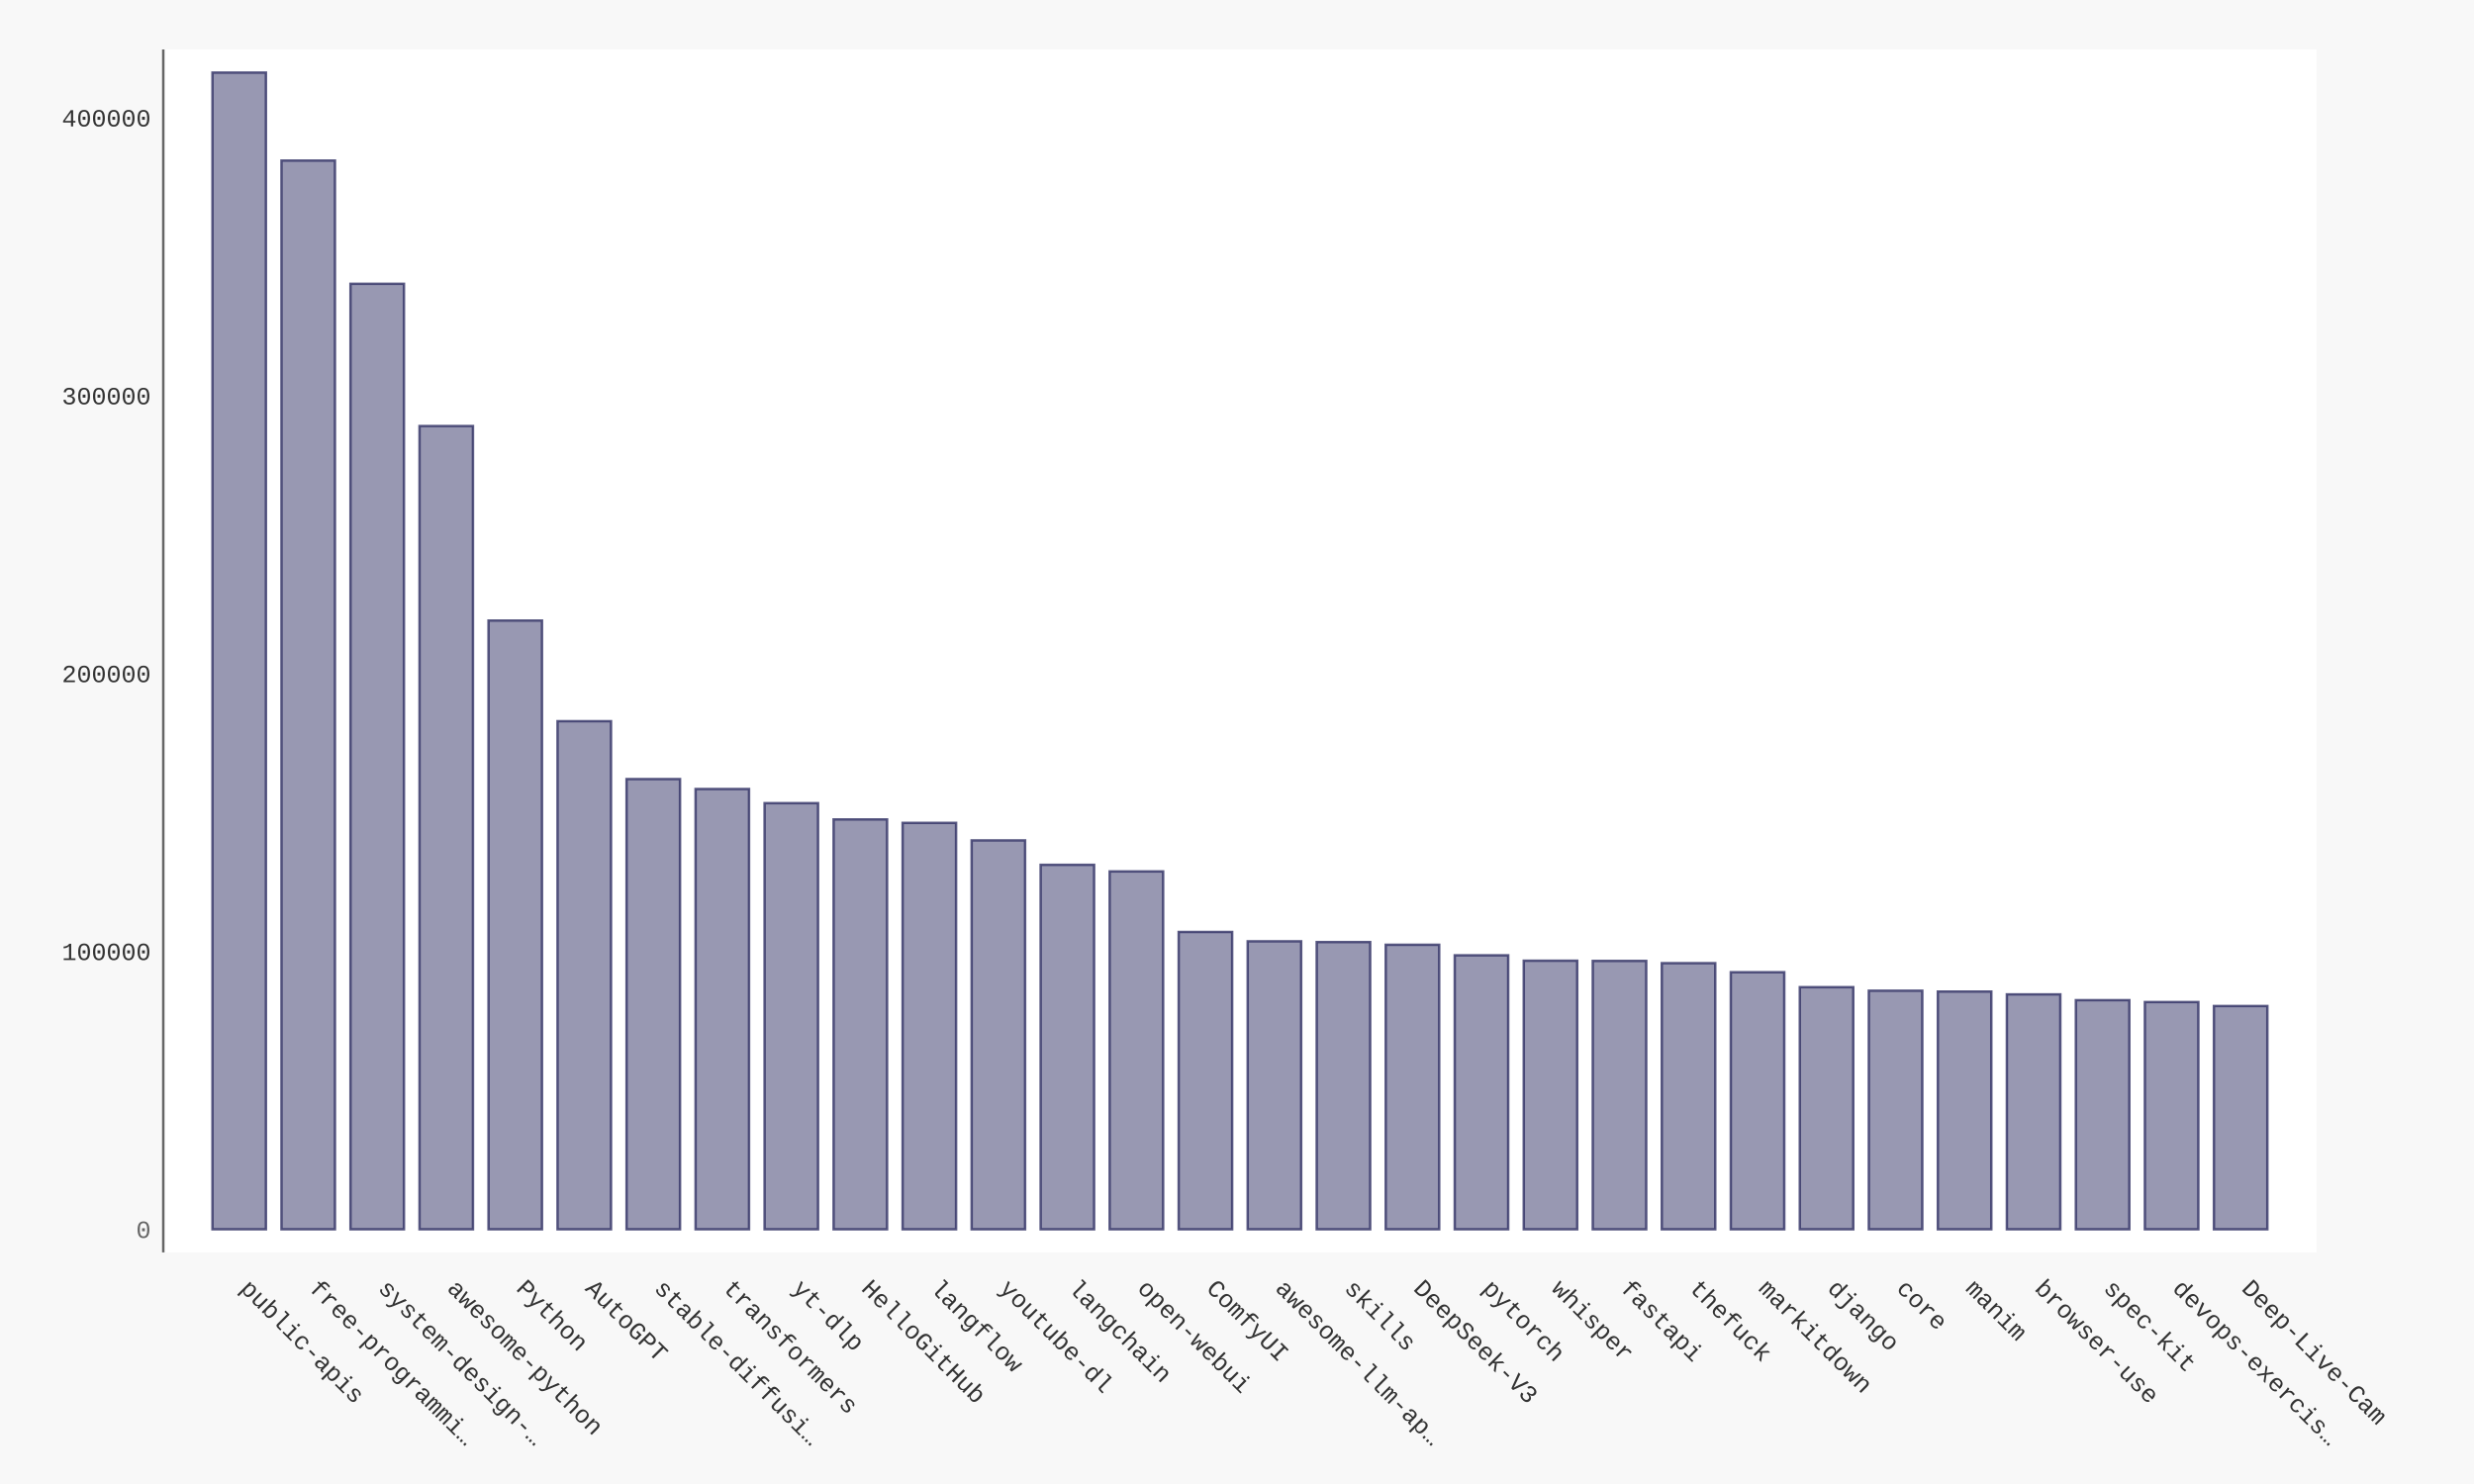
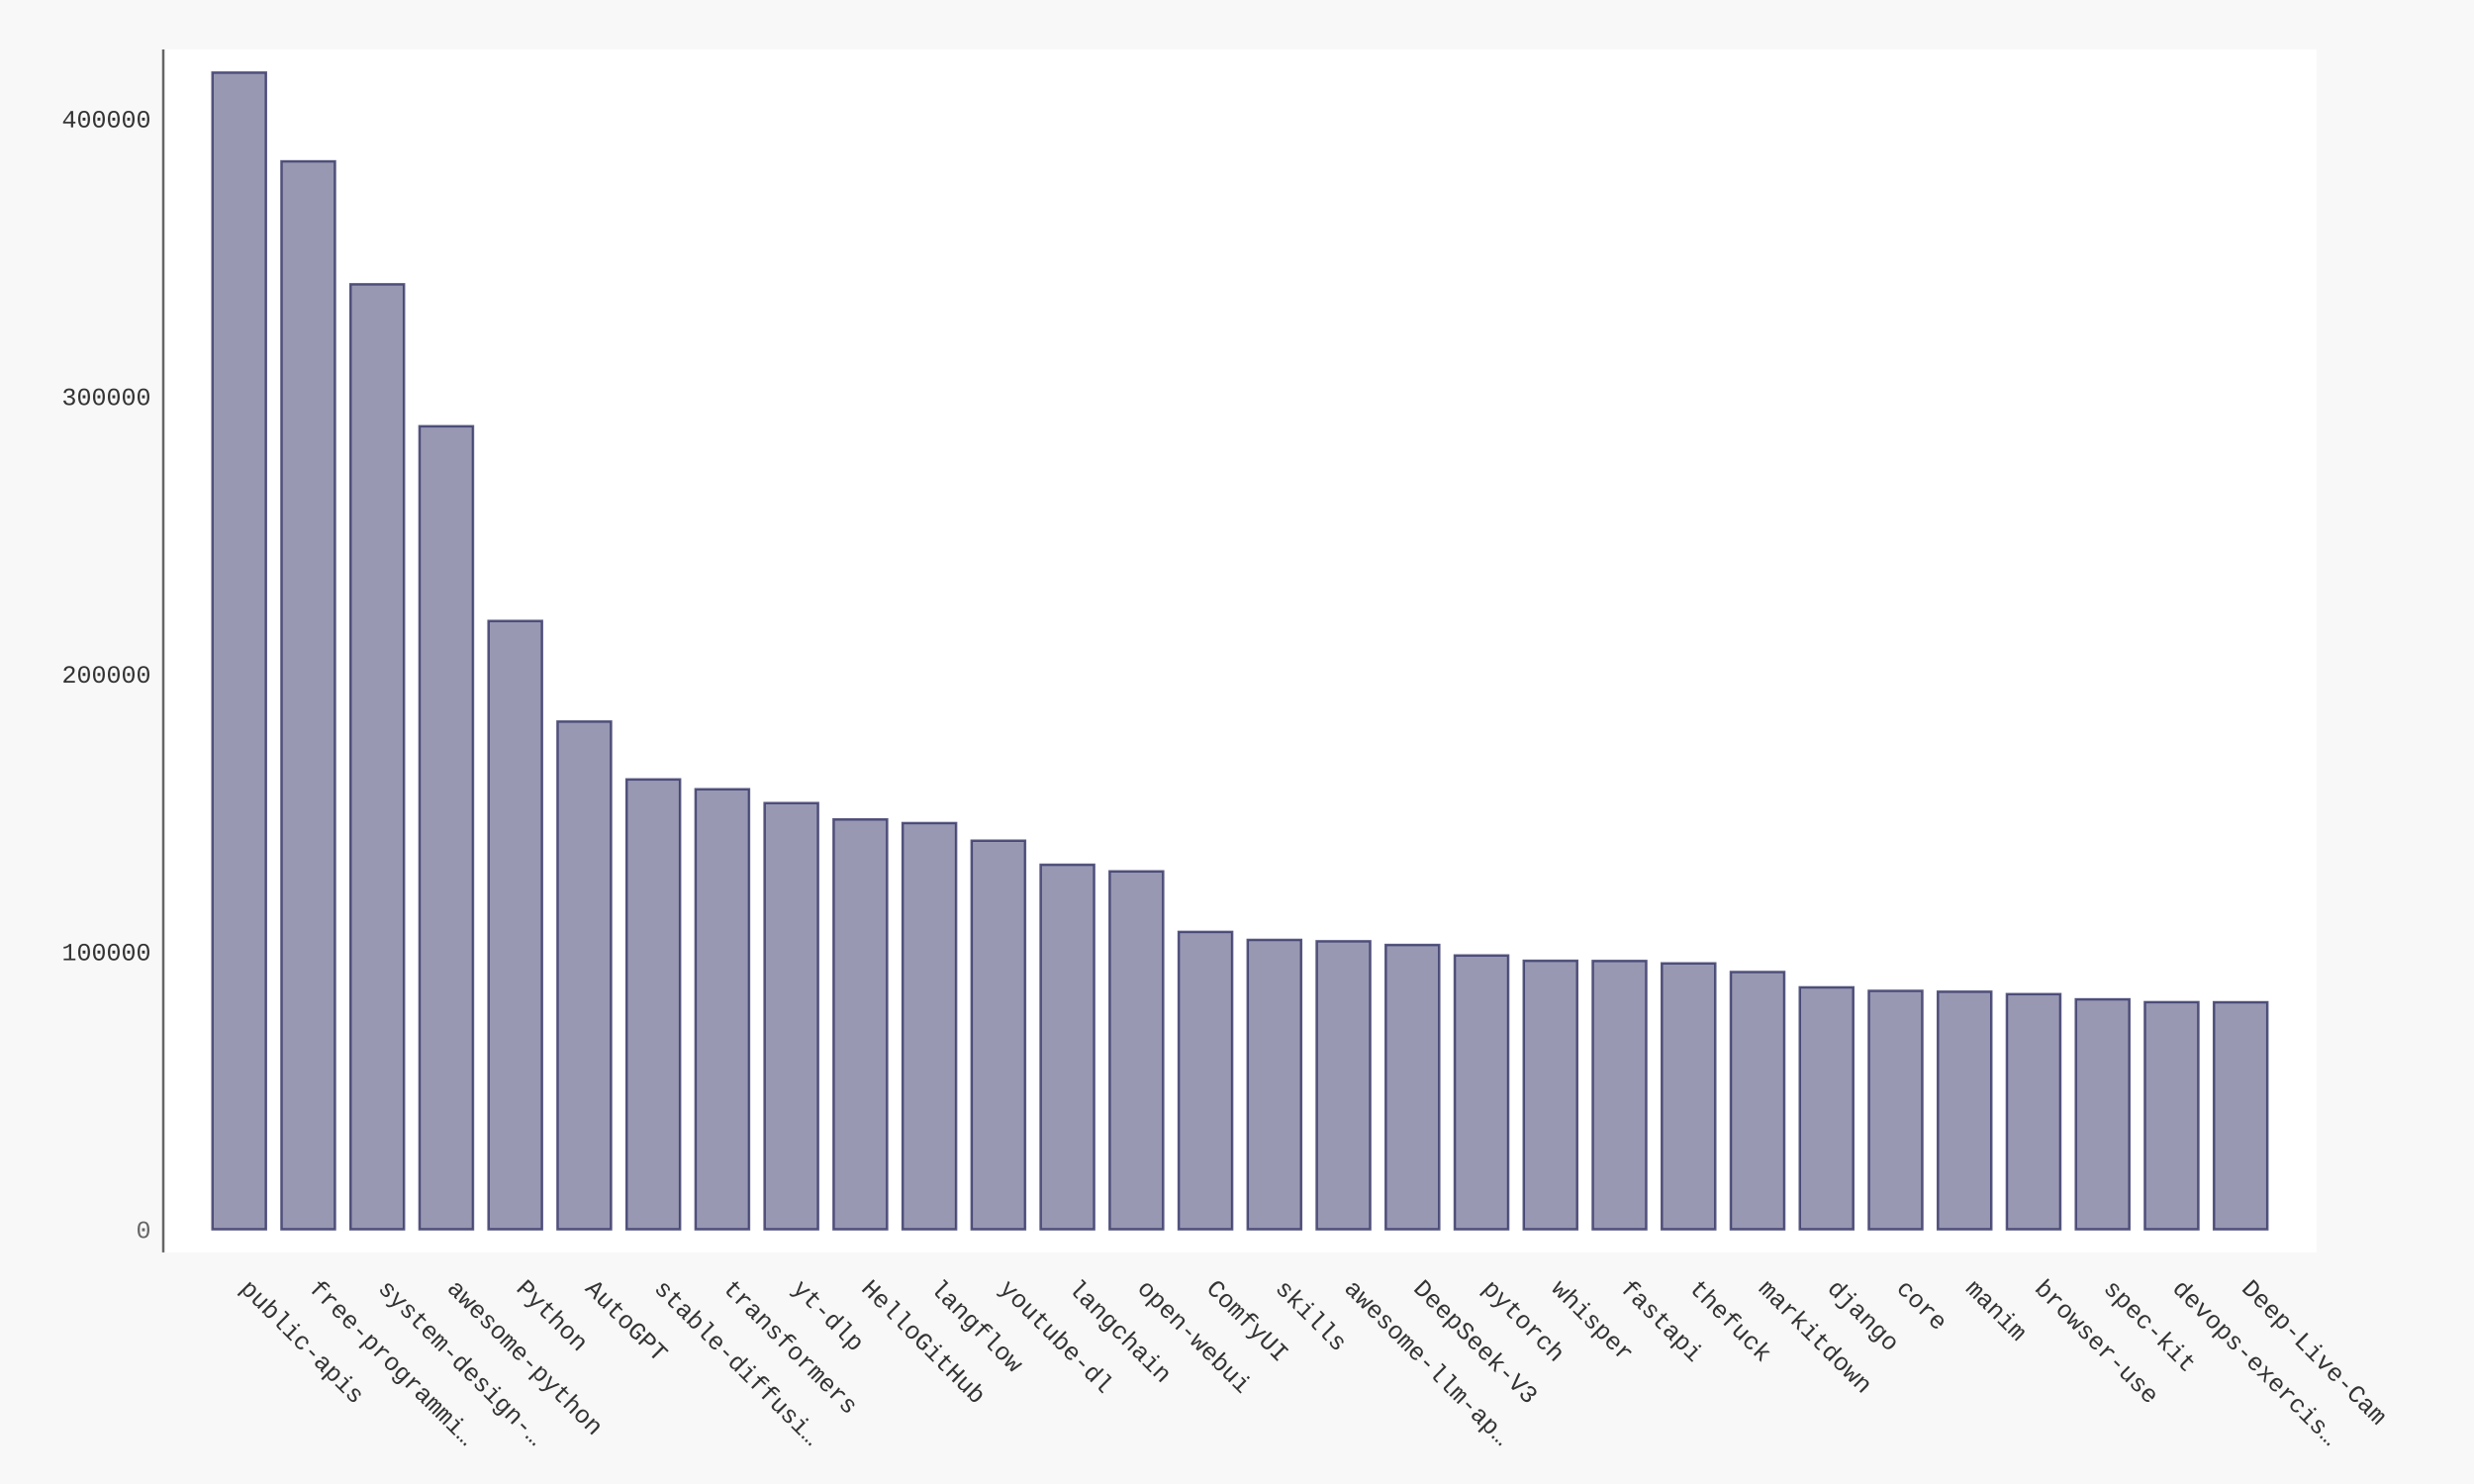
- <svg xmlns="http://www.w3.org/2000/svg" xmlns:xlink="http://www.w3.org/1999/xlink" id="chart-8dc96ca4-79b4-4497-afe0-b448e4f084b7" class="pygal-chart" viewBox="0 0 1000 600">
+ <svg xmlns="http://www.w3.org/2000/svg" xmlns:xlink="http://www.w3.org/1999/xlink" id="chart-f2ea642d-6b99-4df4-a87e-98711fa2fa3c" class="pygal-chart" viewBox="0 0 1000 600">
  <defs>
-     <style type="text/css">#chart-8dc96ca4-79b4-4497-afe0-b448e4f084b7{-webkit-user-select:none;-webkit-font-smoothing:antialiased;font-family:Consolas,"Liberation Mono",Menlo,Courier,monospace}#chart-8dc96ca4-79b4-4497-afe0-b448e4f084b7 .title{font-family:Consolas,"Liberation Mono",Menlo,Courier,monospace;font-size:16px}#chart-8dc96ca4-79b4-4497-afe0-b448e4f084b7 .legends .legend text{font-family:Consolas,"Liberation Mono",Menlo,Courier,monospace;font-size:14px}#chart-8dc96ca4-79b4-4497-afe0-b448e4f084b7 .axis text{font-family:Consolas,"Liberation Mono",Menlo,Courier,monospace;font-size:10px}#chart-8dc96ca4-79b4-4497-afe0-b448e4f084b7 .axis text.major{font-family:Consolas,"Liberation Mono",Menlo,Courier,monospace;font-size:10px}#chart-8dc96ca4-79b4-4497-afe0-b448e4f084b7 .text-overlay text.value{font-family:Consolas,"Liberation Mono",Menlo,Courier,monospace;font-size:16px}#chart-8dc96ca4-79b4-4497-afe0-b448e4f084b7 .text-overlay text.label{font-family:Consolas,"Liberation Mono",Menlo,Courier,monospace;font-size:10px}#chart-8dc96ca4-79b4-4497-afe0-b448e4f084b7 .tooltip{font-family:Consolas,"Liberation Mono",Menlo,Courier,monospace;font-size:14px}#chart-8dc96ca4-79b4-4497-afe0-b448e4f084b7 text.no_data{font-family:Consolas,"Liberation Mono",Menlo,Courier,monospace;font-size:64px}
- #chart-8dc96ca4-79b4-4497-afe0-b448e4f084b7{background-color:#f8f8f8}#chart-8dc96ca4-79b4-4497-afe0-b448e4f084b7 path,#chart-8dc96ca4-79b4-4497-afe0-b448e4f084b7 line,#chart-8dc96ca4-79b4-4497-afe0-b448e4f084b7 rect,#chart-8dc96ca4-79b4-4497-afe0-b448e4f084b7 circle{-webkit-transition:250ms ease-in;-moz-transition:250ms ease-in;transition:250ms ease-in}#chart-8dc96ca4-79b4-4497-afe0-b448e4f084b7 .graph &gt; .background{fill:#f8f8f8}#chart-8dc96ca4-79b4-4497-afe0-b448e4f084b7 .plot &gt; .background{fill:#ffffff}#chart-8dc96ca4-79b4-4497-afe0-b448e4f084b7 .graph{fill:#333}#chart-8dc96ca4-79b4-4497-afe0-b448e4f084b7 text.no_data{fill:#666}#chart-8dc96ca4-79b4-4497-afe0-b448e4f084b7 .title{fill:#666}#chart-8dc96ca4-79b4-4497-afe0-b448e4f084b7 .legends .legend text{fill:#333}#chart-8dc96ca4-79b4-4497-afe0-b448e4f084b7 .legends .legend:hover text{fill:#666}#chart-8dc96ca4-79b4-4497-afe0-b448e4f084b7 .axis .line{stroke:#666}#chart-8dc96ca4-79b4-4497-afe0-b448e4f084b7 .axis .guide.line{stroke:rgba(0,0,0,0.5)}#chart-8dc96ca4-79b4-4497-afe0-b448e4f084b7 .axis .major.line{stroke:#333}#chart-8dc96ca4-79b4-4497-afe0-b448e4f084b7 .axis text.major{fill:#666}#chart-8dc96ca4-79b4-4497-afe0-b448e4f084b7 .axis.y .guides:hover .guide.line,#chart-8dc96ca4-79b4-4497-afe0-b448e4f084b7 .line-graph .axis.x .guides:hover .guide.line,#chart-8dc96ca4-79b4-4497-afe0-b448e4f084b7 .stackedline-graph .axis.x .guides:hover .guide.line,#chart-8dc96ca4-79b4-4497-afe0-b448e4f084b7 .xy-graph .axis.x .guides:hover .guide.line{stroke:#666}#chart-8dc96ca4-79b4-4497-afe0-b448e4f084b7 .axis .guides:hover text{fill:#666}#chart-8dc96ca4-79b4-4497-afe0-b448e4f084b7 .reactive{fill-opacity:.5;stroke-opacity:.8;stroke-width:1}#chart-8dc96ca4-79b4-4497-afe0-b448e4f084b7 .ci{stroke:#333}#chart-8dc96ca4-79b4-4497-afe0-b448e4f084b7 .reactive.active,#chart-8dc96ca4-79b4-4497-afe0-b448e4f084b7 .active .reactive{fill-opacity:.9;stroke-opacity:.9;stroke-width:4}#chart-8dc96ca4-79b4-4497-afe0-b448e4f084b7 .ci .reactive.active{stroke-width:1.5}#chart-8dc96ca4-79b4-4497-afe0-b448e4f084b7 .series text{fill:#666}#chart-8dc96ca4-79b4-4497-afe0-b448e4f084b7 .tooltip rect{fill:#ffffff;stroke:#666;-webkit-transition:opacity 250ms ease-in;-moz-transition:opacity 250ms ease-in;transition:opacity 250ms ease-in}#chart-8dc96ca4-79b4-4497-afe0-b448e4f084b7 .tooltip .label{fill:#333}#chart-8dc96ca4-79b4-4497-afe0-b448e4f084b7 .tooltip .label{fill:#333}#chart-8dc96ca4-79b4-4497-afe0-b448e4f084b7 .tooltip .legend{font-size:.8em;fill:rgba(0,0,0,0.5)}#chart-8dc96ca4-79b4-4497-afe0-b448e4f084b7 .tooltip .x_label{font-size:.6em;fill:#666}#chart-8dc96ca4-79b4-4497-afe0-b448e4f084b7 .tooltip .xlink{font-size:.5em;text-decoration:underline}#chart-8dc96ca4-79b4-4497-afe0-b448e4f084b7 .tooltip .value{font-size:1.5em}#chart-8dc96ca4-79b4-4497-afe0-b448e4f084b7 .bound{font-size:.5em}#chart-8dc96ca4-79b4-4497-afe0-b448e4f084b7 .max-value{font-size:.75em;fill:rgba(0,0,0,0.5)}#chart-8dc96ca4-79b4-4497-afe0-b448e4f084b7 .map-element{fill:#ffffff;stroke:rgba(0,0,0,0.5) !important}#chart-8dc96ca4-79b4-4497-afe0-b448e4f084b7 .map-element .reactive{fill-opacity:inherit;stroke-opacity:inherit}#chart-8dc96ca4-79b4-4497-afe0-b448e4f084b7 .color-0,#chart-8dc96ca4-79b4-4497-afe0-b448e4f084b7 .color-0 a:visited{stroke:#333366;fill:#333366}#chart-8dc96ca4-79b4-4497-afe0-b448e4f084b7 .text-overlay .color-0 text{fill:black}
- #chart-8dc96ca4-79b4-4497-afe0-b448e4f084b7 text.no_data{text-anchor:middle}#chart-8dc96ca4-79b4-4497-afe0-b448e4f084b7 .guide.line{fill:none}#chart-8dc96ca4-79b4-4497-afe0-b448e4f084b7 .centered{text-anchor:middle}#chart-8dc96ca4-79b4-4497-afe0-b448e4f084b7 .title{text-anchor:middle}#chart-8dc96ca4-79b4-4497-afe0-b448e4f084b7 .legends .legend text{fill-opacity:1}#chart-8dc96ca4-79b4-4497-afe0-b448e4f084b7 .axis.x text{text-anchor:middle}#chart-8dc96ca4-79b4-4497-afe0-b448e4f084b7 .axis.x:not(.web) text[transform]{text-anchor:start}#chart-8dc96ca4-79b4-4497-afe0-b448e4f084b7 .axis.x:not(.web) text[transform].backwards{text-anchor:end}#chart-8dc96ca4-79b4-4497-afe0-b448e4f084b7 .axis.y text{text-anchor:end}#chart-8dc96ca4-79b4-4497-afe0-b448e4f084b7 .axis.y text[transform].backwards{text-anchor:start}#chart-8dc96ca4-79b4-4497-afe0-b448e4f084b7 .axis.y2 text{text-anchor:start}#chart-8dc96ca4-79b4-4497-afe0-b448e4f084b7 .axis.y2 text[transform].backwards{text-anchor:end}#chart-8dc96ca4-79b4-4497-afe0-b448e4f084b7 .axis .guide.line{stroke-dasharray:4,4;stroke:black}#chart-8dc96ca4-79b4-4497-afe0-b448e4f084b7 .axis .major.guide.line{stroke-dasharray:6,6;stroke:black}#chart-8dc96ca4-79b4-4497-afe0-b448e4f084b7 .horizontal .axis.y .guide.line,#chart-8dc96ca4-79b4-4497-afe0-b448e4f084b7 .horizontal .axis.y2 .guide.line,#chart-8dc96ca4-79b4-4497-afe0-b448e4f084b7 .vertical .axis.x .guide.line{opacity:0}#chart-8dc96ca4-79b4-4497-afe0-b448e4f084b7 .horizontal .axis.always_show .guide.line,#chart-8dc96ca4-79b4-4497-afe0-b448e4f084b7 .vertical .axis.always_show .guide.line{opacity:1 !important}#chart-8dc96ca4-79b4-4497-afe0-b448e4f084b7 .axis.y .guides:hover .guide.line,#chart-8dc96ca4-79b4-4497-afe0-b448e4f084b7 .axis.y2 .guides:hover .guide.line,#chart-8dc96ca4-79b4-4497-afe0-b448e4f084b7 .axis.x .guides:hover .guide.line{opacity:1}#chart-8dc96ca4-79b4-4497-afe0-b448e4f084b7 .axis .guides:hover text{opacity:1}#chart-8dc96ca4-79b4-4497-afe0-b448e4f084b7 .nofill{fill:none}#chart-8dc96ca4-79b4-4497-afe0-b448e4f084b7 .subtle-fill{fill-opacity:.2}#chart-8dc96ca4-79b4-4497-afe0-b448e4f084b7 .dot{stroke-width:1px;fill-opacity:1;stroke-opacity:1}#chart-8dc96ca4-79b4-4497-afe0-b448e4f084b7 .dot.active{stroke-width:5px}#chart-8dc96ca4-79b4-4497-afe0-b448e4f084b7 .dot.negative{fill:transparent}#chart-8dc96ca4-79b4-4497-afe0-b448e4f084b7 text,#chart-8dc96ca4-79b4-4497-afe0-b448e4f084b7 tspan{stroke:none !important}#chart-8dc96ca4-79b4-4497-afe0-b448e4f084b7 .series text.active{opacity:1}#chart-8dc96ca4-79b4-4497-afe0-b448e4f084b7 .tooltip rect{fill-opacity:.95;stroke-width:.5}#chart-8dc96ca4-79b4-4497-afe0-b448e4f084b7 .tooltip text{fill-opacity:1}#chart-8dc96ca4-79b4-4497-afe0-b448e4f084b7 .showable{visibility:hidden}#chart-8dc96ca4-79b4-4497-afe0-b448e4f084b7 .showable.shown{visibility:visible}#chart-8dc96ca4-79b4-4497-afe0-b448e4f084b7 .gauge-background{fill:rgba(229,229,229,1);stroke:none}#chart-8dc96ca4-79b4-4497-afe0-b448e4f084b7 .bg-lines{stroke:#f8f8f8;stroke-width:2px}</style>
+     <style type="text/css">#chart-f2ea642d-6b99-4df4-a87e-98711fa2fa3c{-webkit-user-select:none;-webkit-font-smoothing:antialiased;font-family:Consolas,"Liberation Mono",Menlo,Courier,monospace}#chart-f2ea642d-6b99-4df4-a87e-98711fa2fa3c .title{font-family:Consolas,"Liberation Mono",Menlo,Courier,monospace;font-size:16px}#chart-f2ea642d-6b99-4df4-a87e-98711fa2fa3c .legends .legend text{font-family:Consolas,"Liberation Mono",Menlo,Courier,monospace;font-size:14px}#chart-f2ea642d-6b99-4df4-a87e-98711fa2fa3c .axis text{font-family:Consolas,"Liberation Mono",Menlo,Courier,monospace;font-size:10px}#chart-f2ea642d-6b99-4df4-a87e-98711fa2fa3c .axis text.major{font-family:Consolas,"Liberation Mono",Menlo,Courier,monospace;font-size:10px}#chart-f2ea642d-6b99-4df4-a87e-98711fa2fa3c .text-overlay text.value{font-family:Consolas,"Liberation Mono",Menlo,Courier,monospace;font-size:16px}#chart-f2ea642d-6b99-4df4-a87e-98711fa2fa3c .text-overlay text.label{font-family:Consolas,"Liberation Mono",Menlo,Courier,monospace;font-size:10px}#chart-f2ea642d-6b99-4df4-a87e-98711fa2fa3c .tooltip{font-family:Consolas,"Liberation Mono",Menlo,Courier,monospace;font-size:14px}#chart-f2ea642d-6b99-4df4-a87e-98711fa2fa3c text.no_data{font-family:Consolas,"Liberation Mono",Menlo,Courier,monospace;font-size:64px}
+ #chart-f2ea642d-6b99-4df4-a87e-98711fa2fa3c{background-color:#f8f8f8}#chart-f2ea642d-6b99-4df4-a87e-98711fa2fa3c path,#chart-f2ea642d-6b99-4df4-a87e-98711fa2fa3c line,#chart-f2ea642d-6b99-4df4-a87e-98711fa2fa3c rect,#chart-f2ea642d-6b99-4df4-a87e-98711fa2fa3c circle{-webkit-transition:250ms ease-in;-moz-transition:250ms ease-in;transition:250ms ease-in}#chart-f2ea642d-6b99-4df4-a87e-98711fa2fa3c .graph &gt; .background{fill:#f8f8f8}#chart-f2ea642d-6b99-4df4-a87e-98711fa2fa3c .plot &gt; .background{fill:#ffffff}#chart-f2ea642d-6b99-4df4-a87e-98711fa2fa3c .graph{fill:#333}#chart-f2ea642d-6b99-4df4-a87e-98711fa2fa3c text.no_data{fill:#666}#chart-f2ea642d-6b99-4df4-a87e-98711fa2fa3c .title{fill:#666}#chart-f2ea642d-6b99-4df4-a87e-98711fa2fa3c .legends .legend text{fill:#333}#chart-f2ea642d-6b99-4df4-a87e-98711fa2fa3c .legends .legend:hover text{fill:#666}#chart-f2ea642d-6b99-4df4-a87e-98711fa2fa3c .axis .line{stroke:#666}#chart-f2ea642d-6b99-4df4-a87e-98711fa2fa3c .axis .guide.line{stroke:rgba(0,0,0,0.5)}#chart-f2ea642d-6b99-4df4-a87e-98711fa2fa3c .axis .major.line{stroke:#333}#chart-f2ea642d-6b99-4df4-a87e-98711fa2fa3c .axis text.major{fill:#666}#chart-f2ea642d-6b99-4df4-a87e-98711fa2fa3c .axis.y .guides:hover .guide.line,#chart-f2ea642d-6b99-4df4-a87e-98711fa2fa3c .line-graph .axis.x .guides:hover .guide.line,#chart-f2ea642d-6b99-4df4-a87e-98711fa2fa3c .stackedline-graph .axis.x .guides:hover .guide.line,#chart-f2ea642d-6b99-4df4-a87e-98711fa2fa3c .xy-graph .axis.x .guides:hover .guide.line{stroke:#666}#chart-f2ea642d-6b99-4df4-a87e-98711fa2fa3c .axis .guides:hover text{fill:#666}#chart-f2ea642d-6b99-4df4-a87e-98711fa2fa3c .reactive{fill-opacity:.5;stroke-opacity:.8;stroke-width:1}#chart-f2ea642d-6b99-4df4-a87e-98711fa2fa3c .ci{stroke:#333}#chart-f2ea642d-6b99-4df4-a87e-98711fa2fa3c .reactive.active,#chart-f2ea642d-6b99-4df4-a87e-98711fa2fa3c .active .reactive{fill-opacity:.9;stroke-opacity:.9;stroke-width:4}#chart-f2ea642d-6b99-4df4-a87e-98711fa2fa3c .ci .reactive.active{stroke-width:1.5}#chart-f2ea642d-6b99-4df4-a87e-98711fa2fa3c .series text{fill:#666}#chart-f2ea642d-6b99-4df4-a87e-98711fa2fa3c .tooltip rect{fill:#ffffff;stroke:#666;-webkit-transition:opacity 250ms ease-in;-moz-transition:opacity 250ms ease-in;transition:opacity 250ms ease-in}#chart-f2ea642d-6b99-4df4-a87e-98711fa2fa3c .tooltip .label{fill:#333}#chart-f2ea642d-6b99-4df4-a87e-98711fa2fa3c .tooltip .label{fill:#333}#chart-f2ea642d-6b99-4df4-a87e-98711fa2fa3c .tooltip .legend{font-size:.8em;fill:rgba(0,0,0,0.5)}#chart-f2ea642d-6b99-4df4-a87e-98711fa2fa3c .tooltip .x_label{font-size:.6em;fill:#666}#chart-f2ea642d-6b99-4df4-a87e-98711fa2fa3c .tooltip .xlink{font-size:.5em;text-decoration:underline}#chart-f2ea642d-6b99-4df4-a87e-98711fa2fa3c .tooltip .value{font-size:1.5em}#chart-f2ea642d-6b99-4df4-a87e-98711fa2fa3c .bound{font-size:.5em}#chart-f2ea642d-6b99-4df4-a87e-98711fa2fa3c .max-value{font-size:.75em;fill:rgba(0,0,0,0.5)}#chart-f2ea642d-6b99-4df4-a87e-98711fa2fa3c .map-element{fill:#ffffff;stroke:rgba(0,0,0,0.5) !important}#chart-f2ea642d-6b99-4df4-a87e-98711fa2fa3c .map-element .reactive{fill-opacity:inherit;stroke-opacity:inherit}#chart-f2ea642d-6b99-4df4-a87e-98711fa2fa3c .color-0,#chart-f2ea642d-6b99-4df4-a87e-98711fa2fa3c .color-0 a:visited{stroke:#333366;fill:#333366}#chart-f2ea642d-6b99-4df4-a87e-98711fa2fa3c .text-overlay .color-0 text{fill:black}
+ #chart-f2ea642d-6b99-4df4-a87e-98711fa2fa3c text.no_data{text-anchor:middle}#chart-f2ea642d-6b99-4df4-a87e-98711fa2fa3c .guide.line{fill:none}#chart-f2ea642d-6b99-4df4-a87e-98711fa2fa3c .centered{text-anchor:middle}#chart-f2ea642d-6b99-4df4-a87e-98711fa2fa3c .title{text-anchor:middle}#chart-f2ea642d-6b99-4df4-a87e-98711fa2fa3c .legends .legend text{fill-opacity:1}#chart-f2ea642d-6b99-4df4-a87e-98711fa2fa3c .axis.x text{text-anchor:middle}#chart-f2ea642d-6b99-4df4-a87e-98711fa2fa3c .axis.x:not(.web) text[transform]{text-anchor:start}#chart-f2ea642d-6b99-4df4-a87e-98711fa2fa3c .axis.x:not(.web) text[transform].backwards{text-anchor:end}#chart-f2ea642d-6b99-4df4-a87e-98711fa2fa3c .axis.y text{text-anchor:end}#chart-f2ea642d-6b99-4df4-a87e-98711fa2fa3c .axis.y text[transform].backwards{text-anchor:start}#chart-f2ea642d-6b99-4df4-a87e-98711fa2fa3c .axis.y2 text{text-anchor:start}#chart-f2ea642d-6b99-4df4-a87e-98711fa2fa3c .axis.y2 text[transform].backwards{text-anchor:end}#chart-f2ea642d-6b99-4df4-a87e-98711fa2fa3c .axis .guide.line{stroke-dasharray:4,4;stroke:black}#chart-f2ea642d-6b99-4df4-a87e-98711fa2fa3c .axis .major.guide.line{stroke-dasharray:6,6;stroke:black}#chart-f2ea642d-6b99-4df4-a87e-98711fa2fa3c .horizontal .axis.y .guide.line,#chart-f2ea642d-6b99-4df4-a87e-98711fa2fa3c .horizontal .axis.y2 .guide.line,#chart-f2ea642d-6b99-4df4-a87e-98711fa2fa3c .vertical .axis.x .guide.line{opacity:0}#chart-f2ea642d-6b99-4df4-a87e-98711fa2fa3c .horizontal .axis.always_show .guide.line,#chart-f2ea642d-6b99-4df4-a87e-98711fa2fa3c .vertical .axis.always_show .guide.line{opacity:1 !important}#chart-f2ea642d-6b99-4df4-a87e-98711fa2fa3c .axis.y .guides:hover .guide.line,#chart-f2ea642d-6b99-4df4-a87e-98711fa2fa3c .axis.y2 .guides:hover .guide.line,#chart-f2ea642d-6b99-4df4-a87e-98711fa2fa3c .axis.x .guides:hover .guide.line{opacity:1}#chart-f2ea642d-6b99-4df4-a87e-98711fa2fa3c .axis .guides:hover text{opacity:1}#chart-f2ea642d-6b99-4df4-a87e-98711fa2fa3c .nofill{fill:none}#chart-f2ea642d-6b99-4df4-a87e-98711fa2fa3c .subtle-fill{fill-opacity:.2}#chart-f2ea642d-6b99-4df4-a87e-98711fa2fa3c .dot{stroke-width:1px;fill-opacity:1;stroke-opacity:1}#chart-f2ea642d-6b99-4df4-a87e-98711fa2fa3c .dot.active{stroke-width:5px}#chart-f2ea642d-6b99-4df4-a87e-98711fa2fa3c .dot.negative{fill:transparent}#chart-f2ea642d-6b99-4df4-a87e-98711fa2fa3c text,#chart-f2ea642d-6b99-4df4-a87e-98711fa2fa3c tspan{stroke:none !important}#chart-f2ea642d-6b99-4df4-a87e-98711fa2fa3c .series text.active{opacity:1}#chart-f2ea642d-6b99-4df4-a87e-98711fa2fa3c .tooltip rect{fill-opacity:.95;stroke-width:.5}#chart-f2ea642d-6b99-4df4-a87e-98711fa2fa3c .tooltip text{fill-opacity:1}#chart-f2ea642d-6b99-4df4-a87e-98711fa2fa3c .showable{visibility:hidden}#chart-f2ea642d-6b99-4df4-a87e-98711fa2fa3c .showable.shown{visibility:visible}#chart-f2ea642d-6b99-4df4-a87e-98711fa2fa3c .gauge-background{fill:rgba(229,229,229,1);stroke:none}#chart-f2ea642d-6b99-4df4-a87e-98711fa2fa3c .bg-lines{stroke:#f8f8f8;stroke-width:2px}</style>
  </defs>
  <g class="graph bar-graph vertical">
    <rect x="0" y="0" width="1000" height="600" class="background" />
    <g transform="translate(66, 20)" class="plot">
      <rect x="0" y="0" width="870.36" height="486.36" class="background" />
      <g class="axis y">
        <g class="guides">
          <text x="-5" y="480.507" class="major">0</text>
        </g>
        <g class="guides">
-           <text x="-5" y="368.161" class="">100000</text>
-         </g>
-         <g class="guides">
-           <text x="-5" y="255.816" class="">200000</text>
-         </g>
-         <g class="guides">
-           <text x="-5" y="143.47" class="">300000</text>
-         </g>
-         <g class="guides">
-           <text x="-5" y="31.124" class="">400000</text>
+           <text x="-5" y="368.252" class="">100000</text>
+         </g>
+         <g class="guides">
+           <text x="-5" y="255.997" class="">200000</text>
+         </g>
+         <g class="guides">
+           <text x="-5" y="143.742" class="">300000</text>
+         </g>
+         <g class="guides">
+           <text x="-5" y="31.486" class="">400000</text>
        </g>
      </g>
      <g class="axis x">
        <path d="M0 0 v486.36" class="line" />
        <g class="guides">
          <path d="M30.686 0 v486.36" class="guide line" />
          <text x="30.686" y="501.36" class="" transform="rotate(45 30.68578 501.3604)">public-apis</text>
        </g>
        <g class="guides">
          <path d="M58.582 0 v486.36" class="guide line" />
          <text x="58.582" y="501.36" class="" transform="rotate(45 58.58195 501.3604)">free-programmi…</text>
        </g>
        <g class="guides">
          <path d="M86.478 0 v486.36" class="guide line" />
          <text x="86.478" y="501.36" class="" transform="rotate(45 86.47812 501.3604)">system-design-…</text>
        </g>
        <g class="guides">
          <path d="M114.374 0 v486.36" class="guide line" />
          <text x="114.374" y="501.36" class="" transform="rotate(45 114.3743 501.3604)">awesome-python</text>
        </g>
        <g class="guides">
          <path d="M142.27 0 v486.36" class="guide line" />
          <text x="142.27" y="501.36" class="" transform="rotate(45 142.2704 501.3604)">Python</text>
        </g>
        <g class="guides">
          <path d="M170.167 0 v486.36" class="guide line" />
          <text x="170.167" y="501.36" class="" transform="rotate(45 170.1666 501.3604)">AutoGPT</text>
        </g>
        <g class="guides">
          <path d="M198.063 0 v486.36" class="guide line" />
          <text x="198.063" y="501.36" class="" transform="rotate(45 198.0628 501.3604)">stable-diffusi…</text>
        </g>
        <g class="guides">
          <path d="M225.959 0 v486.36" class="guide line" />
          <text x="225.959" y="501.36" class="" transform="rotate(45 225.9589 501.3604)">transformers</text>
        </g>
        <g class="guides">
          <path d="M253.855 0 v486.36" class="guide line" />
          <text x="253.855" y="501.36" class="" transform="rotate(45 253.8551 501.3604)">yt-dlp</text>
        </g>
        <g class="guides">
          <path d="M281.751 0 v486.36" class="guide line" />
          <text x="281.751" y="501.36" class="" transform="rotate(45 281.7513 501.3604)">HelloGitHub</text>
        </g>
        <g class="guides">
          <path d="M309.647 0 v486.36" class="guide line" />
          <text x="309.647" y="501.36" class="" transform="rotate(45 309.6474 501.3604)">langflow</text>
        </g>
        <g class="guides">
          <path d="M337.544 0 v486.36" class="guide line" />
          <text x="337.544" y="501.36" class="" transform="rotate(45 337.5436 501.3604)">youtube-dl</text>
        </g>
        <g class="guides">
          <path d="M365.44 0 v486.36" class="guide line" />
          <text x="365.44" y="501.36" class="" transform="rotate(45 365.4398 501.3604)">langchain</text>
        </g>
        <g class="guides">
          <path d="M393.336 0 v486.36" class="guide line" />
          <text x="393.336" y="501.36" class="" transform="rotate(45 393.3359 501.3604)">open-webui</text>
        </g>
        <g class="guides">
          <path d="M421.232 0 v486.36" class="guide line" />
          <text x="421.232" y="501.36" class="" transform="rotate(45 421.2321 501.3604)">ComfyUI</text>
        </g>
        <g class="guides">
          <path d="M449.128 0 v486.36" class="guide line" />
-           <text x="449.128" y="501.36" class="" transform="rotate(45 449.1283 501.3604)">awesome-llm-ap…</text>
+           <text x="449.128" y="501.36" class="" transform="rotate(45 449.1283 501.3604)">skills</text>
        </g>
        <g class="guides">
          <path d="M477.024 0 v486.36" class="guide line" />
-           <text x="477.024" y="501.36" class="" transform="rotate(45 477.0244 501.3604)">skills</text>
+           <text x="477.024" y="501.36" class="" transform="rotate(45 477.0244 501.3604)">awesome-llm-ap…</text>
        </g>
        <g class="guides">
          <path d="M504.921 0 v486.36" class="guide line" />
          <text x="504.921" y="501.36" class="" transform="rotate(45 504.9206 501.3604)">DeepSeek-V3</text>
        </g>
        <g class="guides">
          <path d="M532.817 0 v486.36" class="guide line" />
          <text x="532.817" y="501.36" class="" transform="rotate(45 532.8168 501.3604)">pytorch</text>
        </g>
        <g class="guides">
          <path d="M560.713 0 v486.36" class="guide line" />
          <text x="560.713" y="501.36" class="" transform="rotate(45 560.7129 501.3604)">whisper</text>
        </g>
        <g class="guides">
          <path d="M588.609 0 v486.36" class="guide line" />
          <text x="588.609" y="501.36" class="" transform="rotate(45 588.6091 501.3604)">fastapi</text>
        </g>
        <g class="guides">
          <path d="M616.505 0 v486.36" class="guide line" />
          <text x="616.505" y="501.36" class="" transform="rotate(45 616.5053 501.3604)">thefuck</text>
        </g>
        <g class="guides">
          <path d="M644.401 0 v486.36" class="guide line" />
          <text x="644.401" y="501.36" class="" transform="rotate(45 644.4014 501.3604)">markitdown</text>
        </g>
        <g class="guides">
          <path d="M672.298 0 v486.36" class="guide line" />
          <text x="672.298" y="501.36" class="" transform="rotate(45 672.2976 501.3604)">django</text>
        </g>
        <g class="guides">
          <path d="M700.194 0 v486.36" class="guide line" />
          <text x="700.194" y="501.36" class="" transform="rotate(45 700.1938 501.3604)">core</text>
        </g>
        <g class="guides">
          <path d="M728.09 0 v486.36" class="guide line" />
          <text x="728.09" y="501.36" class="" transform="rotate(45 728.0899 501.3604)">manim</text>
        </g>
        <g class="guides">
          <path d="M755.986 0 v486.36" class="guide line" />
          <text x="755.986" y="501.36" class="" transform="rotate(45 755.9861 501.3604)">browser-use</text>
        </g>
        <g class="guides">
          <path d="M783.882 0 v486.36" class="guide line" />
          <text x="783.882" y="501.36" class="" transform="rotate(45 783.8823 501.3604)">spec-kit</text>
        </g>
        <g class="guides">
          <path d="M811.778 0 v486.36" class="guide line" />
          <text x="811.778" y="501.36" class="" transform="rotate(45 811.7784 501.3604)">devops-exercis…</text>
        </g>
        <g class="guides">
          <path d="M839.675 0 v486.36" class="guide line" />
          <text x="839.675" y="501.36" class="" transform="rotate(45 839.6746 501.3604)">Deep-Live-Cam</text>
        </g>
      </g>
      <g class="series serie-0 color-0">
        <g class="bars">
          <g class="bar">
            <a target="_blank" xlink:href="https://github.com/public-apis/public-apis">
              <rect x="19.884" y="9.353" rx="0" ry="0" width="21.603" height="467.654" class="rect reactive tooltip-trigger" />
            </a>
          </g>
          <g class="bar">
            <a target="_blank" xlink:href="https://github.com/EbookFoundation/free-programming-books">
-               <rect x="47.781" y="44.925" rx="0" ry="0" width="21.603" height="432.082" class="rect reactive tooltip-trigger" />
+               <rect x="47.781" y="45.229" rx="0" ry="0" width="21.603" height="431.779" class="rect reactive tooltip-trigger" />
            </a>
          </g>
          <g class="bar">
            <a target="_blank" xlink:href="https://github.com/donnemartin/system-design-primer">
-               <rect x="75.677" y="94.743" rx="0" ry="0" width="21.603" height="382.265" class="rect reactive tooltip-trigger" />
+               <rect x="75.677" y="94.943" rx="0" ry="0" width="21.603" height="382.064" class="rect reactive tooltip-trigger" />
            </a>
          </g>
          <g class="bar">
            <a target="_blank" xlink:href="https://github.com/vinta/awesome-python">
-               <rect x="103.573" y="152.255" rx="0" ry="0" width="21.603" height="324.753" class="rect reactive tooltip-trigger" />
+               <rect x="103.573" y="152.338" rx="0" ry="0" width="21.603" height="324.669" class="rect reactive tooltip-trigger" />
            </a>
          </g>
          <g class="bar">
            <a target="_blank" xlink:href="https://github.com/TheAlgorithms/Python">
-               <rect x="131.469" y="230.902" rx="0" ry="0" width="21.603" height="246.105" class="rect reactive tooltip-trigger" />
+               <rect x="131.469" y="231.068" rx="0" ry="0" width="21.603" height="245.939" class="rect reactive tooltip-trigger" />
            </a>
          </g>
          <g class="bar">
            <a target="_blank" xlink:href="https://github.com/Significant-Gravitas/AutoGPT">
-               <rect x="159.365" y="271.589" rx="0" ry="0" width="21.603" height="205.419" class="rect reactive tooltip-trigger" />
+               <rect x="159.365" y="271.733" rx="0" ry="0" width="21.603" height="205.274" class="rect reactive tooltip-trigger" />
            </a>
          </g>
          <g class="bar">
            <a target="_blank" xlink:href="https://github.com/AUTOMATIC1111/stable-diffusion-webui">
-               <rect x="187.261" y="294.996" rx="0" ry="0" width="21.603" height="182.012" class="rect reactive tooltip-trigger" />
+               <rect x="187.261" y="295.124" rx="0" ry="0" width="21.603" height="181.884" class="rect reactive tooltip-trigger" />
            </a>
          </g>
          <g class="bar">
            <a target="_blank" xlink:href="https://github.com/huggingface/transformers">
-               <rect x="215.158" y="299.011" rx="0" ry="0" width="21.603" height="177.996" class="rect reactive tooltip-trigger" />
+               <rect x="215.158" y="299.103" rx="0" ry="0" width="21.603" height="177.904" class="rect reactive tooltip-trigger" />
            </a>
          </g>
          <g class="bar">
            <a target="_blank" xlink:href="https://github.com/yt-dlp/yt-dlp">
-               <rect x="243.054" y="304.725" rx="0" ry="0" width="21.603" height="172.282" class="rect reactive tooltip-trigger" />
+               <rect x="243.054" y="304.696" rx="0" ry="0" width="21.603" height="172.312" class="rect reactive tooltip-trigger" />
            </a>
          </g>
          <g class="bar">
            <a target="_blank" xlink:href="https://github.com/521xueweihan/HelloGitHub">
-               <rect x="270.95" y="311.303" rx="0" ry="0" width="21.603" height="165.705" class="rect reactive tooltip-trigger" />
+               <rect x="270.95" y="311.303" rx="0" ry="0" width="21.603" height="165.704" class="rect reactive tooltip-trigger" />
            </a>
          </g>
          <g class="bar">
            <a target="_blank" xlink:href="https://github.com/langflow-ai/langflow">
-               <rect x="298.846" y="312.701" rx="0" ry="0" width="21.603" height="164.306" class="rect reactive tooltip-trigger" />
+               <rect x="298.846" y="312.783" rx="0" ry="0" width="21.603" height="164.224" class="rect reactive tooltip-trigger" />
            </a>
          </g>
          <g class="bar">
            <a target="_blank" xlink:href="https://github.com/ytdl-org/youtube-dl">
-               <rect x="326.742" y="319.784" rx="0" ry="0" width="21.603" height="157.224" class="rect reactive tooltip-trigger" />
+               <rect x="326.742" y="319.9" rx="0" ry="0" width="21.603" height="157.107" class="rect reactive tooltip-trigger" />
            </a>
          </g>
          <g class="bar">
            <a target="_blank" xlink:href="https://github.com/langchain-ai/langchain">
-               <rect x="354.638" y="329.661" rx="0" ry="0" width="21.603" height="147.346" class="rect reactive tooltip-trigger" />
+               <rect x="354.638" y="329.623" rx="0" ry="0" width="21.603" height="147.384" class="rect reactive tooltip-trigger" />
            </a>
          </g>
          <g class="bar">
            <a target="_blank" xlink:href="https://github.com/open-webui/open-webui">
-               <rect x="382.535" y="332.332" rx="0" ry="0" width="21.603" height="144.676" class="rect reactive tooltip-trigger" />
+               <rect x="382.535" y="332.31" rx="0" ry="0" width="21.603" height="144.697" class="rect reactive tooltip-trigger" />
            </a>
          </g>
          <g class="bar">
            <a target="_blank" xlink:href="https://github.com/Comfy-Org/ComfyUI">
-               <rect x="410.431" y="356.802" rx="0" ry="0" width="21.603" height="120.206" class="rect reactive tooltip-trigger" />
+               <rect x="410.431" y="356.773" rx="0" ry="0" width="21.603" height="120.234" class="rect reactive tooltip-trigger" />
+             </a>
+           </g>
+           <g class="bar">
+             <a target="_blank" xlink:href="https://github.com/anthropics/skills">
+               <rect x="438.327" y="360.006" rx="0" ry="0" width="21.603" height="117.001" class="rect reactive tooltip-trigger" />
            </a>
          </g>
          <g class="bar">
            <a target="_blank" xlink:href="https://github.com/Shubhamsaboo/awesome-llm-apps">
-               <rect x="438.327" y="360.583" rx="0" ry="0" width="21.603" height="116.424" class="rect reactive tooltip-trigger" />
-             </a>
-           </g>
-           <g class="bar">
-             <a target="_blank" xlink:href="https://github.com/anthropics/skills">
-               <rect x="466.223" y="360.892" rx="0" ry="0" width="21.603" height="116.115" class="rect reactive tooltip-trigger" />
+               <rect x="466.223" y="360.565" rx="0" ry="0" width="21.603" height="116.442" class="rect reactive tooltip-trigger" />
            </a>
          </g>
          <g class="bar">
            <a target="_blank" xlink:href="https://github.com/deepseek-ai/DeepSeek-V3">
-               <rect x="494.119" y="361.981" rx="0" ry="0" width="21.603" height="115.026" class="rect reactive tooltip-trigger" />
+               <rect x="494.119" y="362.05" rx="0" ry="0" width="21.603" height="114.957" class="rect reactive tooltip-trigger" />
            </a>
          </g>
          <g class="bar">
            <a target="_blank" xlink:href="https://github.com/pytorch/pytorch">
-               <rect x="522.015" y="366.25" rx="0" ry="0" width="21.603" height="110.757" class="rect reactive tooltip-trigger" />
+               <rect x="522.015" y="366.309" rx="0" ry="0" width="21.603" height="110.698" class="rect reactive tooltip-trigger" />
            </a>
          </g>
          <g class="bar">
            <a target="_blank" xlink:href="https://github.com/openai/whisper">
-               <rect x="549.912" y="368.426" rx="0" ry="0" width="21.603" height="108.581" class="rect reactive tooltip-trigger" />
+               <rect x="549.912" y="368.443" rx="0" ry="0" width="21.603" height="108.564" class="rect reactive tooltip-trigger" />
            </a>
          </g>
          <g class="bar">
            <a target="_blank" xlink:href="https://github.com/fastapi/fastapi">
-               <rect x="577.808" y="368.509" rx="0" ry="0" width="21.603" height="108.498" class="rect reactive tooltip-trigger" />
+               <rect x="577.808" y="368.531" rx="0" ry="0" width="21.603" height="108.477" class="rect reactive tooltip-trigger" />
            </a>
          </g>
          <g class="bar">
            <a target="_blank" xlink:href="https://github.com/nvbn/thefuck">
-               <rect x="605.704" y="369.424" rx="0" ry="0" width="21.603" height="107.584" class="rect reactive tooltip-trigger" />
+               <rect x="605.704" y="369.507" rx="0" ry="0" width="21.603" height="107.5" class="rect reactive tooltip-trigger" />
            </a>
          </g>
          <g class="bar">
            <a target="_blank" xlink:href="https://github.com/microsoft/markitdown">
-               <rect x="633.6" y="373.086" rx="0" ry="0" width="21.603" height="103.921" class="rect reactive tooltip-trigger" />
+               <rect x="633.6" y="372.998" rx="0" ry="0" width="21.603" height="104.009" class="rect reactive tooltip-trigger" />
            </a>
          </g>
          <g class="bar">
            <a target="_blank" xlink:href="https://github.com/django/django">
-               <rect x="661.496" y="379.127" rx="0" ry="0" width="21.603" height="97.88" class="rect reactive tooltip-trigger" />
+               <rect x="661.496" y="379.195" rx="0" ry="0" width="21.603" height="97.812" class="rect reactive tooltip-trigger" />
            </a>
          </g>
          <g class="bar">
            <a target="_blank" xlink:href="https://github.com/home-assistant/core">
-               <rect x="689.392" y="380.56" rx="0" ry="0" width="21.603" height="96.448" class="rect reactive tooltip-trigger" />
+               <rect x="689.392" y="380.619" rx="0" ry="0" width="21.603" height="96.388" class="rect reactive tooltip-trigger" />
            </a>
          </g>
          <g class="bar">
            <a target="_blank" xlink:href="https://github.com/3b1b/manim">
-               <rect x="717.289" y="380.902" rx="0" ry="0" width="21.603" height="96.105" class="rect reactive tooltip-trigger" />
+               <rect x="717.289" y="380.955" rx="0" ry="0" width="21.603" height="96.052" class="rect reactive tooltip-trigger" />
            </a>
          </g>
          <g class="bar">
            <a target="_blank" xlink:href="https://github.com/browser-use/browser-use">
-               <rect x="745.185" y="382.033" rx="0" ry="0" width="21.603" height="94.974" class="rect reactive tooltip-trigger" />
+               <rect x="745.185" y="381.937" rx="0" ry="0" width="21.603" height="95.07" class="rect reactive tooltip-trigger" />
            </a>
          </g>
          <g class="bar">
            <a target="_blank" xlink:href="https://github.com/github/spec-kit">
-               <rect x="773.081" y="384.382" rx="0" ry="0" width="21.603" height="92.626" class="rect reactive tooltip-trigger" />
+               <rect x="773.081" y="384.032" rx="0" ry="0" width="21.603" height="92.975" class="rect reactive tooltip-trigger" />
            </a>
          </g>
          <g class="bar">
            <a target="_blank" xlink:href="https://github.com/bregman-arie/devops-exercises">
-               <rect x="800.977" y="385.142" rx="0" ry="0" width="21.603" height="91.865" class="rect reactive tooltip-trigger" />
+               <rect x="800.977" y="385.18" rx="0" ry="0" width="21.603" height="91.827" class="rect reactive tooltip-trigger" />
            </a>
          </g>
          <g class="bar">
            <a target="_blank" xlink:href="https://github.com/hacksider/Deep-Live-Cam">
-               <rect x="828.873" y="386.749" rx="0" ry="0" width="21.603" height="90.259" class="rect reactive tooltip-trigger" />
+               <rect x="828.873" y="385.22" rx="0" ry="0" width="21.603" height="91.788" class="rect reactive tooltip-trigger" />
            </a>
          </g>
        </g>
      </g>
    </g>
    <g class="titles" />
    <g transform="translate(66, 20)" class="plot overlay">
      <g class="series serie-0 color-0" />
    </g>
    <g transform="translate(66, 20)" class="plot text-overlay">
      <g class="series serie-0 color-0" />
    </g>
    <g transform="translate(66, 20)" class="plot tooltip-overlay">
      <g transform="translate(0 0)" style="opacity: 0" class="tooltip">
        <rect rx="0" ry="0" width="0" height="0" class="tooltip-box" />
        <g class="text" />
      </g>
    </g>
  </g>
</svg>
